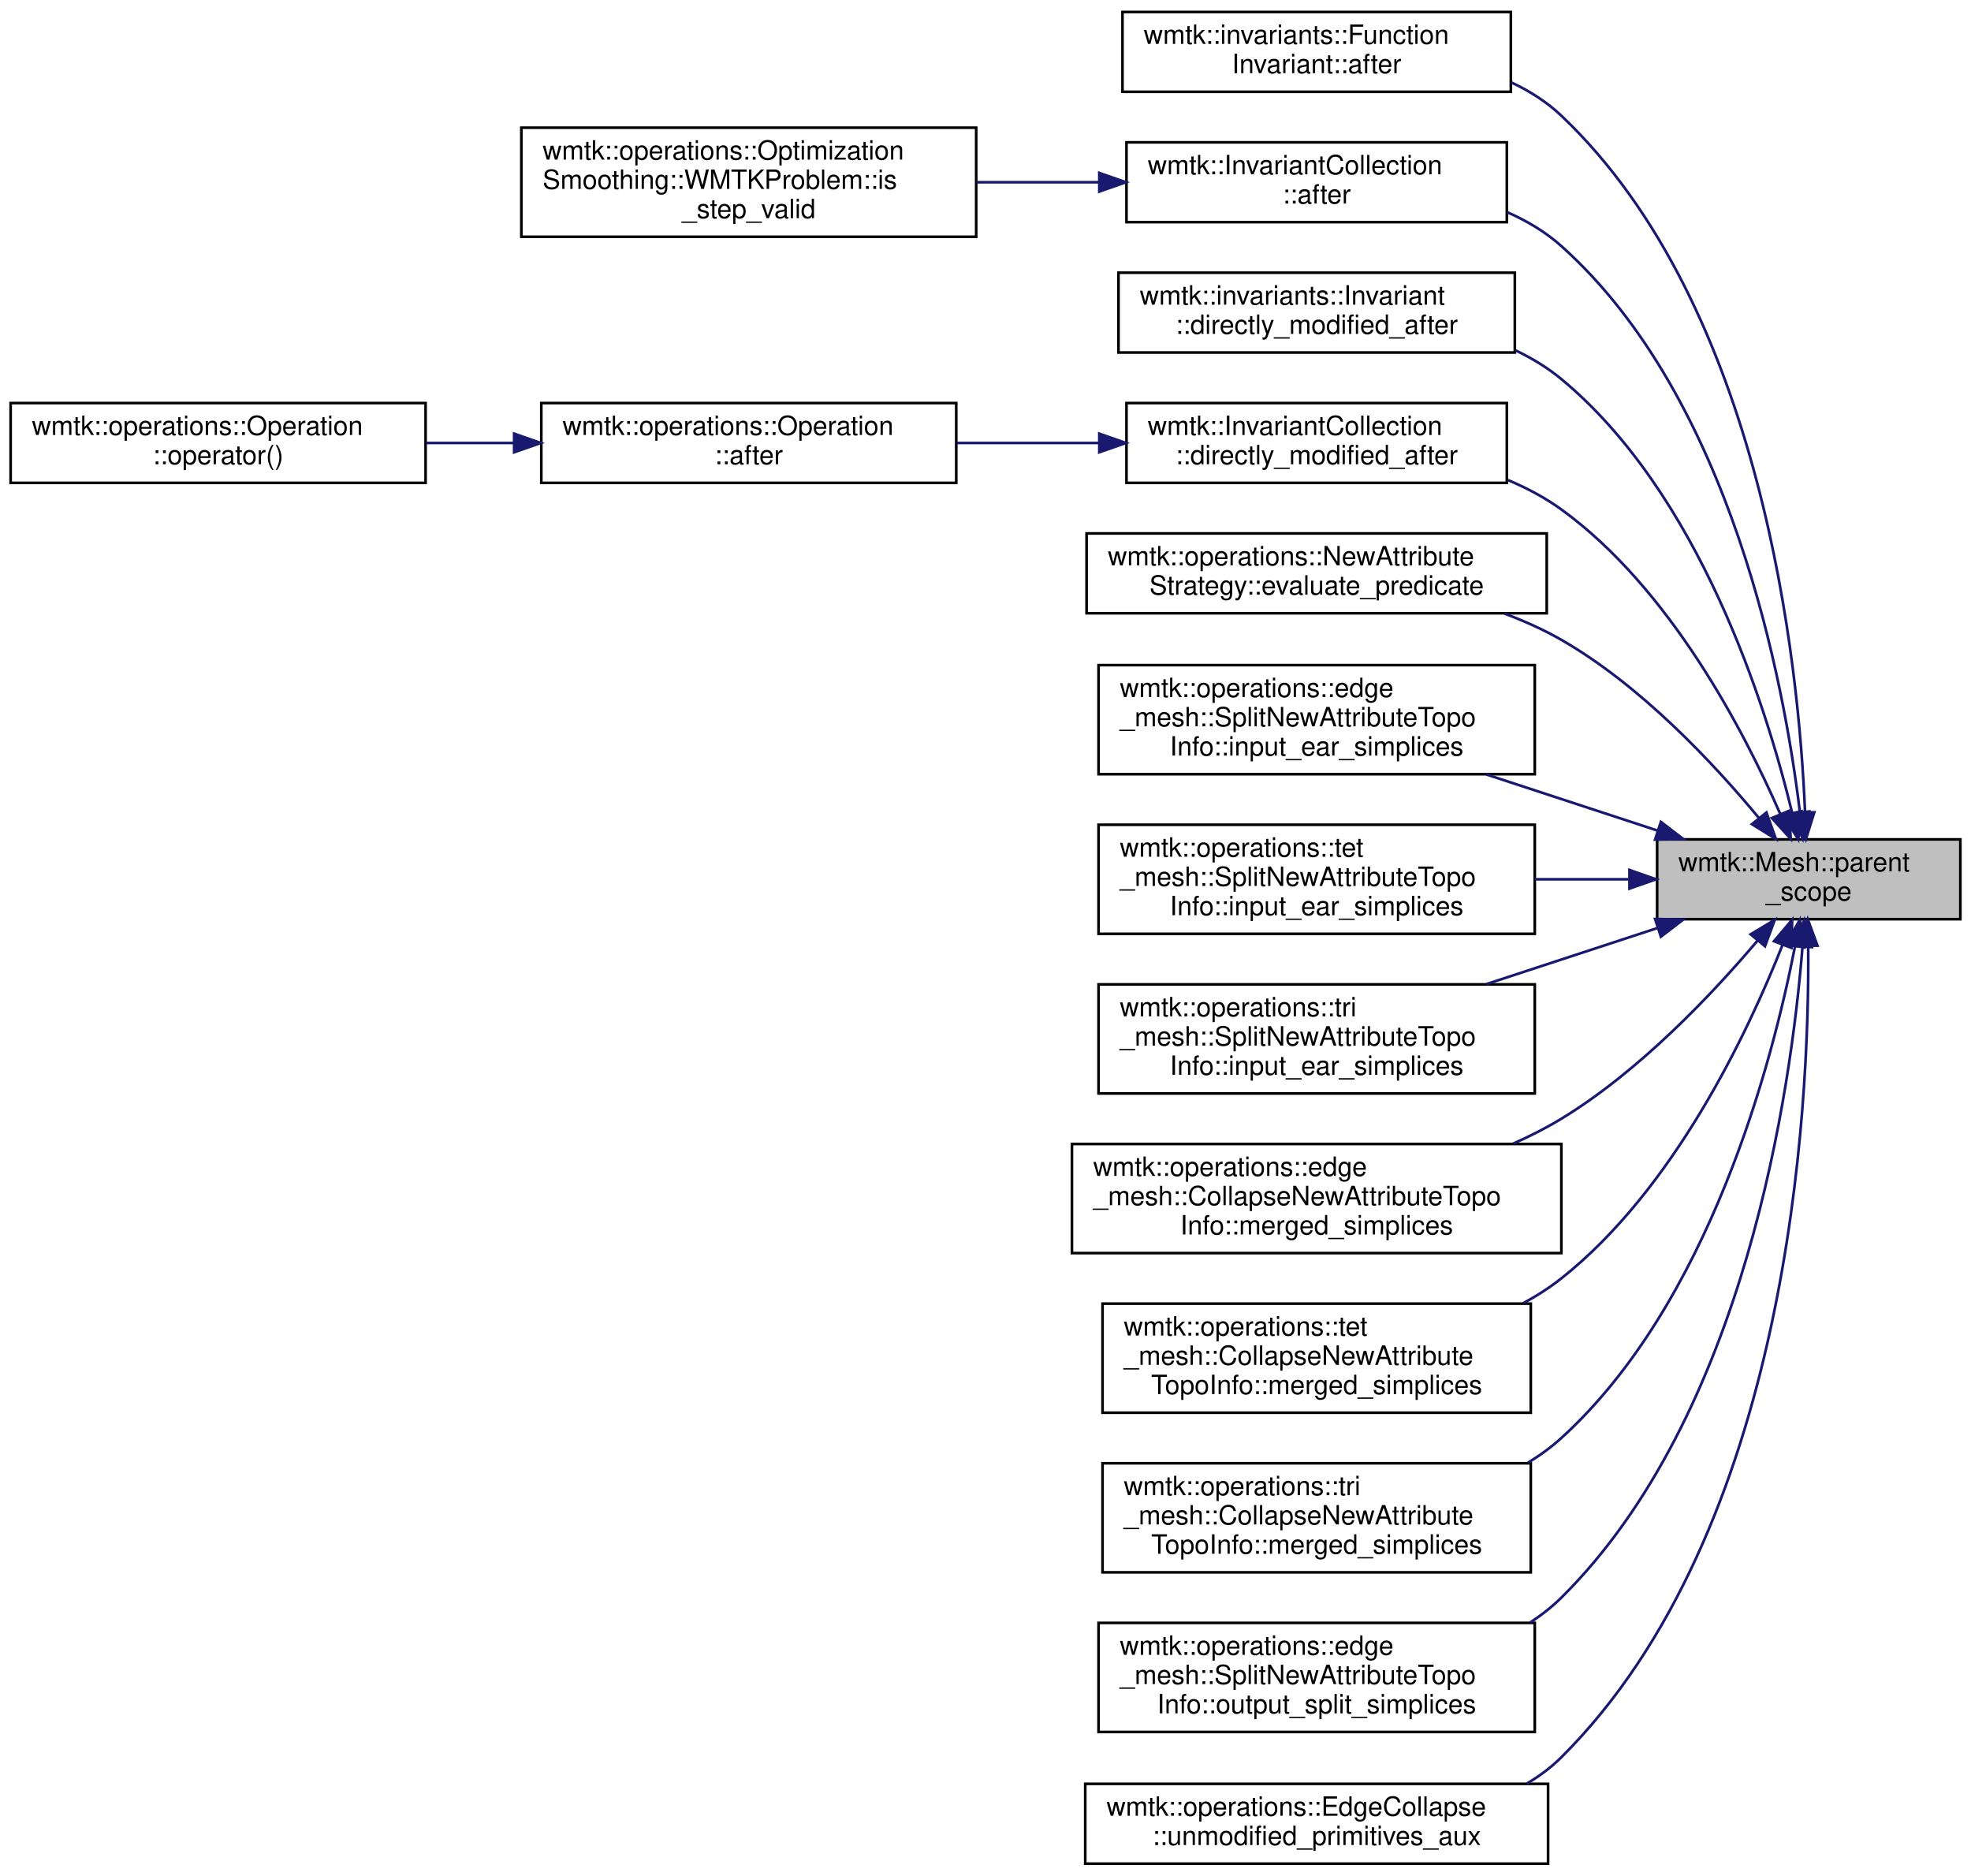
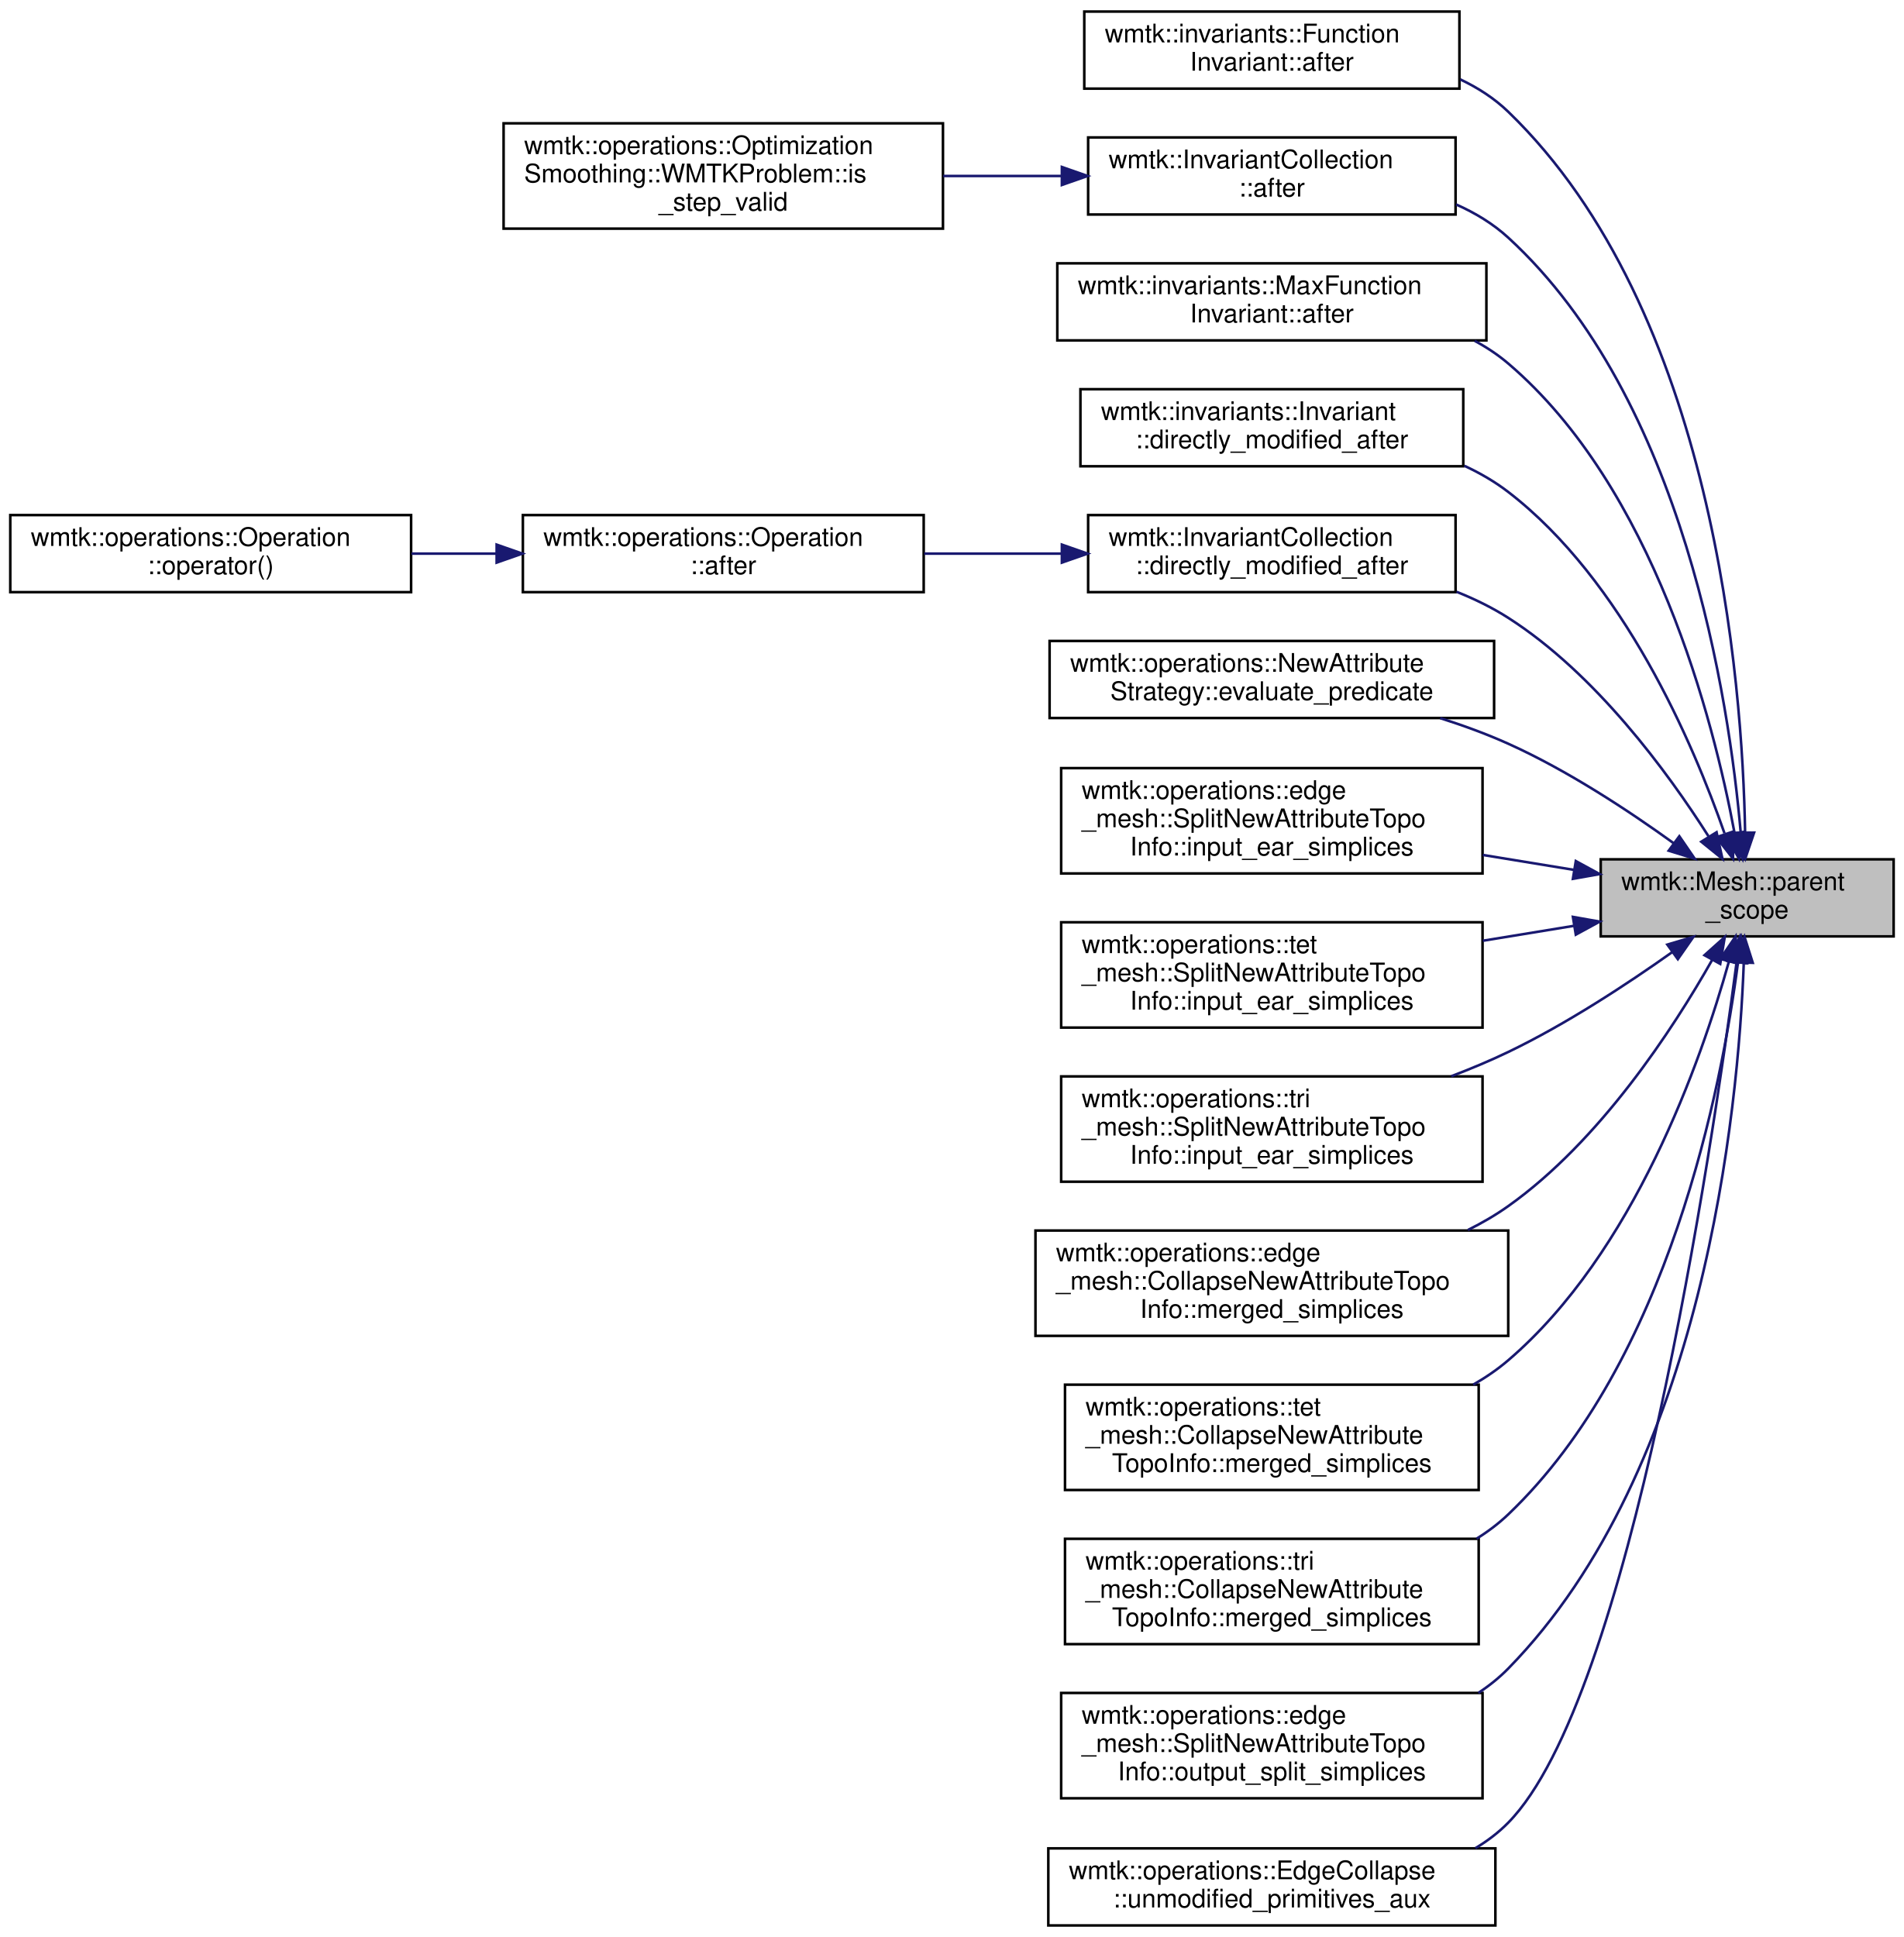
- <svg xmlns="http://www.w3.org/2000/svg" xmlns:xlink="http://www.w3.org/1999/xlink" width="741pt" height="705pt" viewBox="0.00 0.00 741.00 705.00">
-   <g id="graph0" class="graph" transform="scale(1 1) rotate(0) translate(4 701)">
+ <svg xmlns="http://www.w3.org/2000/svg" xmlns:xlink="http://www.w3.org/1999/xlink" width="741pt" height="754pt" viewBox="0.00 0.00 741.00 754.00">
+   <g id="graph0" class="graph" transform="scale(1 1) rotate(0) translate(4 750)">
    <g id="node1" class="node">
      <g id="a_node1">
        <a xlink:title="Evaluate the passed in function inside the parent scope.">
-           <polygon fill="#bfbfbf" stroke="black" points="619,-355.5 619,-385.5 733,-385.5 733,-355.5 619,-355.5" />
-           <text text-anchor="start" x="627" y="-373.5" font-family="Helvetica,sans-Serif" font-size="10.00">wmtk::Mesh::parent</text>
-           <text text-anchor="middle" x="676" y="-362.5" font-family="Helvetica,sans-Serif" font-size="10.00">_scope</text>
+           <polygon fill="#bfbfbf" stroke="black" points="619,-385.5 619,-415.5 733,-415.5 733,-385.5 619,-385.5" />
+           <text text-anchor="start" x="627" y="-403.5" font-family="Helvetica,sans-Serif" font-size="10.00">wmtk::Mesh::parent</text>
+           <text text-anchor="middle" x="676" y="-392.5" font-family="Helvetica,sans-Serif" font-size="10.00">_scope</text>
        </a>
      </g>
    </g>
    <g id="node2" class="node">
      <g id="a_node2">
        <a xlink:href="classwmtk_1_1invariants_1_1_function_invariant.html#a7f10adfd6785666e6531cc7909b2a274" target="_top" xlink:title=" ">
-           <polygon fill="none" stroke="black" points="418,-666.5 418,-696.5 564,-696.5 564,-666.5 418,-666.5" />
-           <text text-anchor="start" x="426" y="-684.5" font-family="Helvetica,sans-Serif" font-size="10.00">wmtk::invariants::Function</text>
-           <text text-anchor="middle" x="491" y="-673.5" font-family="Helvetica,sans-Serif" font-size="10.00">Invariant::after</text>
+           <polygon fill="none" stroke="black" points="418,-715.5 418,-745.5 564,-745.5 564,-715.5 418,-715.5" />
+           <text text-anchor="start" x="426" y="-733.5" font-family="Helvetica,sans-Serif" font-size="10.00">wmtk::invariants::Function</text>
+           <text text-anchor="middle" x="491" y="-722.5" font-family="Helvetica,sans-Serif" font-size="10.00">Invariant::after</text>
        </a>
      </g>
    </g>
    <g id="edge1" class="edge">
-       <path fill="none" stroke="midnightblue" d="M674.61,-395.61C672.32,-451.23 658.79,-585.58 583,-657.5 577.55,-662.67 571.12,-666.76 564.24,-669.99" />
-       <polygon fill="midnightblue" stroke="midnightblue" points="678.1,-395.69 674.93,-385.58 671.11,-395.46 678.1,-395.69" />
+       <path fill="none" stroke="midnightblue" d="M675.19,-426.04C674.17,-484.5 663.2,-629 583,-706.5 577.6,-711.72 571.19,-715.84 564.33,-719.09" />
+       <polygon fill="midnightblue" stroke="midnightblue" points="678.69,-425.88 675.28,-415.85 671.69,-425.81 678.69,-425.88" />
    </g>
    <g id="node3" class="node">
      <g id="a_node3">
        <a xlink:href="classwmtk_1_1_invariant_collection.html#a10f40accf62cfc42febcd68e40b004c6" target="_top" xlink:title=" ">
-           <polygon fill="none" stroke="black" points="419.5,-617.5 419.5,-647.5 562.5,-647.5 562.5,-617.5 419.5,-617.5" />
-           <text text-anchor="start" x="427.5" y="-635.5" font-family="Helvetica,sans-Serif" font-size="10.00">wmtk::InvariantCollection</text>
-           <text text-anchor="middle" x="491" y="-624.5" font-family="Helvetica,sans-Serif" font-size="10.00">::after</text>
+           <polygon fill="none" stroke="black" points="419.5,-666.5 419.5,-696.5 562.5,-696.5 562.5,-666.5 419.5,-666.5" />
+           <text text-anchor="start" x="427.5" y="-684.5" font-family="Helvetica,sans-Serif" font-size="10.00">wmtk::InvariantCollection</text>
+           <text text-anchor="middle" x="491" y="-673.5" font-family="Helvetica,sans-Serif" font-size="10.00">::after</text>
        </a>
      </g>
    </g>
    <g id="edge2" class="edge">
-       <path fill="none" stroke="midnightblue" d="M672.68,-395.65C666.82,-444.24 646.99,-551.24 583,-608.5 577.03,-613.84 570.02,-618.01 562.57,-621.27" />
-       <polygon fill="midnightblue" stroke="midnightblue" points="676.16,-396 673.78,-385.68 669.21,-395.23 676.16,-396" />
+       <path fill="none" stroke="midnightblue" d="M673.49,-425.8C669.03,-477.28 651.48,-594.67 583,-657.5 577.1,-662.91 570.13,-667.13 562.7,-670.42" />
+       <polygon fill="midnightblue" stroke="midnightblue" points="677,-425.82 674.28,-415.58 670.02,-425.28 677,-425.82" />
    </g>
    <g id="node5" class="node">
      <g id="a_node5">
+         <a xlink:href="classwmtk_1_1invariants_1_1_max_function_invariant.html#a1b7bbbbc2040253d110ed100054c9cb4" target="_top" xlink:title=" ">
+           <polygon fill="none" stroke="black" points="407.5,-617.5 407.5,-647.5 574.5,-647.5 574.5,-617.5 407.5,-617.5" />
+           <text text-anchor="start" x="415.5" y="-635.5" font-family="Helvetica,sans-Serif" font-size="10.00">wmtk::invariants::MaxFunction</text>
+           <text text-anchor="middle" x="491" y="-624.5" font-family="Helvetica,sans-Serif" font-size="10.00">Invariant::after</text>
+         </a>
+       </g>
+     </g>
+     <g id="edge4" class="edge">
+       <path fill="none" stroke="midnightblue" d="M671.06,-425.84C662.86,-469.8 639.78,-560.08 583,-608.5 579.02,-611.89 574.62,-614.81 569.95,-617.32" />
+       <polygon fill="midnightblue" stroke="midnightblue" points="674.56,-426.18 672.83,-415.72 667.66,-424.97 674.56,-426.18" />
+     </g>
+     <g id="node6" class="node">
+       <g id="a_node6">
        <a xlink:href="classwmtk_1_1invariants_1_1_invariant.html#a927f18e0a05754560a7969e171e6fce2" target="_top" xlink:title=" ">
          <polygon fill="none" stroke="black" points="416.5,-568.5 416.5,-598.5 565.5,-598.5 565.5,-568.5 416.5,-568.5" />
          <text text-anchor="start" x="424.5" y="-586.5" font-family="Helvetica,sans-Serif" font-size="10.00">wmtk::invariants::Invariant</text>
          <text text-anchor="middle" x="491" y="-575.5" font-family="Helvetica,sans-Serif" font-size="10.00">::directly_modified_after</text>
        </a>
      </g>
    </g>
-     <g id="edge4" class="edge">
-       <path fill="none" stroke="midnightblue" d="M669.78,-395.38C660,-435.77 635.01,-515.4 583,-558.5 577.83,-562.79 571.98,-566.34 565.8,-569.29" />
-       <polygon fill="midnightblue" stroke="midnightblue" points="673.21,-396.08 672.05,-385.55 666.39,-394.51 673.21,-396.08" />
-     </g>
-     <g id="node6" class="node">
-       <g id="a_node6">
+     <g id="edge5" class="edge">
+       <path fill="none" stroke="midnightblue" d="M667.16,-425.66C654.93,-460.74 627.91,-523.94 583,-558.5 577.81,-562.5 572.01,-565.85 565.94,-568.68" />
+       <polygon fill="midnightblue" stroke="midnightblue" points="670.63,-426.33 670.49,-415.73 663.99,-424.1 670.63,-426.33" />
+     </g>
+     <g id="node7" class="node">
+       <g id="a_node7">
        <a xlink:href="classwmtk_1_1_invariant_collection.html#a71eda9d515a67a1944aa0ac3d80a81e6" target="_top" xlink:title=" ">
          <polygon fill="none" stroke="black" points="419.5,-519.5 419.5,-549.5 562.5,-549.5 562.5,-519.5 419.5,-519.5" />
          <text text-anchor="start" x="427.5" y="-537.5" font-family="Helvetica,sans-Serif" font-size="10.00">wmtk::InvariantCollection</text>
          <text text-anchor="middle" x="491" y="-526.5" font-family="Helvetica,sans-Serif" font-size="10.00">::directly_modified_after</text>
        </a>
      </g>
    </g>
-     <g id="edge5" class="edge">
-       <path fill="none" stroke="midnightblue" d="M665.32,-394.97C651.67,-426.26 623.81,-479.93 583,-509.5 576.9,-513.92 570.05,-517.56 562.92,-520.56" />
-       <polygon fill="midnightblue" stroke="midnightblue" points="668.58,-396.23 669.24,-385.66 662.13,-393.51 668.58,-396.23" />
-     </g>
-     <g id="node9" class="node">
-       <g id="a_node9">
+     <g id="edge6" class="edge">
+       <path fill="none" stroke="midnightblue" d="M660.91,-424.52C645.06,-449.44 617.04,-487.73 583,-509.5 576.79,-513.47 569.95,-516.82 562.89,-519.64" />
+       <polygon fill="midnightblue" stroke="midnightblue" points="664.08,-426.04 666.37,-415.69 658.13,-422.35 664.08,-426.04" />
+     </g>
+     <g id="node10" class="node">
+       <g id="a_node10">
        <a xlink:href="classwmtk_1_1operations_1_1_new_attribute_strategy.html#a70d39be5d2f15069166af709227e8057" target="_top" xlink:title=" ">
          <polygon fill="none" stroke="black" points="404.5,-470.5 404.5,-500.5 577.5,-500.5 577.5,-470.5 404.5,-470.5" />
          <text text-anchor="start" x="412.5" y="-488.5" font-family="Helvetica,sans-Serif" font-size="10.00">wmtk::operations::NewAttribute</text>
          <text text-anchor="middle" x="491" y="-477.5" font-family="Helvetica,sans-Serif" font-size="10.00">Strategy::evaluate_predicate</text>
        </a>
      </g>
    </g>
-     <g id="edge8" class="edge">
-       <path fill="none" stroke="midnightblue" d="M657.26,-393.54C640.31,-414.02 612.97,-443.29 583,-460.5 576.32,-464.33 569.03,-467.6 561.57,-470.39" />
-       <polygon fill="midnightblue" stroke="midnightblue" points="660.09,-395.61 663.65,-385.64 654.64,-391.21 660.09,-395.61" />
-     </g>
-     <g id="node10" class="node">
-       <g id="a_node10">
+     <g id="edge9" class="edge">
+       <path fill="none" stroke="midnightblue" d="M647.45,-421.72C629.82,-434.46 606.01,-450.14 583,-460.5 574.63,-464.27 565.57,-467.58 556.52,-470.46" />
+       <polygon fill="midnightblue" stroke="midnightblue" points="649.59,-424.49 655.58,-415.74 645.45,-418.85 649.59,-424.49" />
+     </g>
+     <g id="node11" class="node">
+       <g id="a_node11">
        <a xlink:href="classwmtk_1_1operations_1_1edge__mesh_1_1_split_new_attribute_topo_info.html#a8e9e1fb7ca8656fb98295b118a54b909" target="_top" xlink:title=" ">
          <polygon fill="none" stroke="black" points="409,-410 409,-451 573,-451 573,-410 409,-410" />
          <text text-anchor="start" x="417" y="-439" font-family="Helvetica,sans-Serif" font-size="10.00">wmtk::operations::edge</text>
          <text text-anchor="start" x="417" y="-428" font-family="Helvetica,sans-Serif" font-size="10.00">_mesh::SplitNewAttributeTopo</text>
          <text text-anchor="middle" x="491" y="-417" font-family="Helvetica,sans-Serif" font-size="10.00">Info::input_ear_simplices</text>
        </a>
      </g>
    </g>
-     <g id="edge9" class="edge">
-       <path fill="none" stroke="midnightblue" d="M619.08,-388.83C598.75,-395.5 575.64,-403.08 554.75,-409.92" />
-       <polygon fill="midnightblue" stroke="midnightblue" points="620.41,-392.08 628.82,-385.64 618.23,-385.43 620.41,-392.08" />
-     </g>
-     <g id="node11" class="node">
-       <g id="a_node11">
+     <g id="edge10" class="edge">
+       <path fill="none" stroke="midnightblue" d="M608.63,-411.38C597.1,-413.27 584.98,-415.26 573.1,-417.2" />
+       <polygon fill="midnightblue" stroke="midnightblue" points="609.3,-414.82 618.6,-409.75 608.17,-407.91 609.3,-414.82" />
+     </g>
+     <g id="node12" class="node">
+       <g id="a_node12">
        <a xlink:href="classwmtk_1_1operations_1_1tet__mesh_1_1_split_new_attribute_topo_info.html#a89bd25c4ffb57ea07683a822dc5aae05" target="_top" xlink:title=" ">
          <polygon fill="none" stroke="black" points="409,-350 409,-391 573,-391 573,-350 409,-350" />
          <text text-anchor="start" x="417" y="-379" font-family="Helvetica,sans-Serif" font-size="10.00">wmtk::operations::tet</text>
          <text text-anchor="start" x="417" y="-368" font-family="Helvetica,sans-Serif" font-size="10.00">_mesh::SplitNewAttributeTopo</text>
          <text text-anchor="middle" x="491" y="-357" font-family="Helvetica,sans-Serif" font-size="10.00">Info::input_ear_simplices</text>
        </a>
      </g>
    </g>
-     <g id="edge10" class="edge">
-       <path fill="none" stroke="midnightblue" d="M608.28,-370.5C596.85,-370.5 584.86,-370.5 573.1,-370.5" />
-       <polygon fill="midnightblue" stroke="midnightblue" points="608.6,-374 618.6,-370.5 608.6,-367 608.6,-374" />
-     </g>
-     <g id="node12" class="node">
-       <g id="a_node12">
+     <g id="edge11" class="edge">
+       <path fill="none" stroke="midnightblue" d="M608.63,-389.62C597.1,-387.73 584.98,-385.74 573.1,-383.8" />
+       <polygon fill="midnightblue" stroke="midnightblue" points="608.17,-393.09 618.6,-391.25 609.3,-386.18 608.17,-393.09" />
+     </g>
+     <g id="node13" class="node">
+       <g id="a_node13">
        <a xlink:href="classwmtk_1_1operations_1_1tri__mesh_1_1_split_new_attribute_topo_info.html#a5f44117bceeaae70d0c4b87f7db7af0a" target="_top" xlink:title=" ">
          <polygon fill="none" stroke="black" points="409,-290 409,-331 573,-331 573,-290 409,-290" />
          <text text-anchor="start" x="417" y="-319" font-family="Helvetica,sans-Serif" font-size="10.00">wmtk::operations::tri</text>
          <text text-anchor="start" x="417" y="-308" font-family="Helvetica,sans-Serif" font-size="10.00">_mesh::SplitNewAttributeTopo</text>
          <text text-anchor="middle" x="491" y="-297" font-family="Helvetica,sans-Serif" font-size="10.00">Info::input_ear_simplices</text>
        </a>
      </g>
    </g>
-     <g id="edge11" class="edge">
-       <path fill="none" stroke="midnightblue" d="M619.08,-352.17C598.75,-345.5 575.64,-337.92 554.75,-331.08" />
-       <polygon fill="midnightblue" stroke="midnightblue" points="618.23,-355.57 628.82,-355.36 620.41,-348.92 618.23,-355.57" />
-     </g>
-     <g id="node13" class="node">
-       <g id="a_node13">
+     <g id="edge12" class="edge">
+       <path fill="none" stroke="midnightblue" d="M646.91,-379.44C629.25,-366.9 605.6,-351.36 583,-340.5 575.95,-337.11 568.43,-333.96 560.83,-331.06" />
+       <polygon fill="midnightblue" stroke="midnightblue" points="644.92,-382.31 655.07,-385.32 649.01,-376.63 644.92,-382.31" />
+     </g>
+     <g id="node14" class="node">
+       <g id="a_node14">
        <a xlink:href="classwmtk_1_1operations_1_1edge__mesh_1_1_collapse_new_attribute_topo_info.html#a31c7178dc84390c7c693f4294a8f0f26" target="_top" xlink:title=" ">
          <polygon fill="none" stroke="black" points="399,-230 399,-271 583,-271 583,-230 399,-230" />
          <text text-anchor="start" x="407" y="-259" font-family="Helvetica,sans-Serif" font-size="10.00">wmtk::operations::edge</text>
          <text text-anchor="start" x="407" y="-248" font-family="Helvetica,sans-Serif" font-size="10.00">_mesh::CollapseNewAttributeTopo</text>
          <text text-anchor="middle" x="491" y="-237" font-family="Helvetica,sans-Serif" font-size="10.00">Info::merged_simplices</text>
        </a>
      </g>
    </g>
-     <g id="edge12" class="edge">
-       <path fill="none" stroke="midnightblue" d="M656.76,-347.46C639.65,-327.25 612.36,-298.36 583,-280.5 577.31,-277.04 571.18,-273.93 564.89,-271.15" />
-       <polygon fill="midnightblue" stroke="midnightblue" points="654.16,-349.81 663.23,-355.27 659.55,-345.34 654.16,-349.81" />
-     </g>
-     <g id="node14" class="node">
-       <g id="a_node14">
+     <g id="edge13" class="edge">
+       <path fill="none" stroke="midnightblue" d="M662.41,-376.41C647.1,-349.36 618.8,-305.93 583,-280.5 578.12,-277.03 572.81,-273.95 567.29,-271.2" />
+       <polygon fill="midnightblue" stroke="midnightblue" points="659.38,-378.17 667.27,-385.24 665.51,-374.79 659.38,-378.17" />
+     </g>
+     <g id="node15" class="node">
+       <g id="a_node15">
        <a xlink:href="classwmtk_1_1operations_1_1tet__mesh_1_1_collapse_new_attribute_topo_info.html#a9f0532f826f70f51e8b5a9a2275e426b" target="_top" xlink:title=" ">
          <polygon fill="none" stroke="black" points="410.5,-170 410.5,-211 571.5,-211 571.5,-170 410.5,-170" />
          <text text-anchor="start" x="418.5" y="-199" font-family="Helvetica,sans-Serif" font-size="10.00">wmtk::operations::tet</text>
          <text text-anchor="start" x="418.5" y="-188" font-family="Helvetica,sans-Serif" font-size="10.00">_mesh::CollapseNewAttribute</text>
          <text text-anchor="middle" x="491" y="-177" font-family="Helvetica,sans-Serif" font-size="10.00">TopoInfo::merged_simplices</text>
        </a>
      </g>
    </g>
-     <g id="edge13" class="edge">
-       <path fill="none" stroke="midnightblue" d="M666.17,-345.89C653.06,-312.73 625.33,-254.01 583,-220.5 578.57,-216.99 573.7,-213.88 568.61,-211.13" />
-       <polygon fill="midnightblue" stroke="midnightblue" points="662.93,-347.22 669.78,-355.31 669.47,-344.72 662.93,-347.22" />
-     </g>
-     <g id="node15" class="node">
-       <g id="a_node15">
+     <g id="edge14" class="edge">
+       <path fill="none" stroke="midnightblue" d="M668.85,-375.59C658.03,-336.9 631.97,-262.45 583,-220.5 578.83,-216.93 574.22,-213.78 569.36,-211" />
+       <polygon fill="midnightblue" stroke="midnightblue" points="665.54,-376.75 671.5,-385.5 672.3,-374.93 665.54,-376.75" />
+     </g>
+     <g id="node16" class="node">
+       <g id="a_node16">
        <a xlink:href="classwmtk_1_1operations_1_1tri__mesh_1_1_collapse_new_attribute_topo_info.html#ad62f4f6e69a6bb038ae1cfd3021e8f4a" target="_top" xlink:title=" ">
          <polygon fill="none" stroke="black" points="410.5,-110 410.5,-151 571.5,-151 571.5,-110 410.5,-110" />
          <text text-anchor="start" x="418.5" y="-139" font-family="Helvetica,sans-Serif" font-size="10.00">wmtk::operations::tri</text>
          <text text-anchor="start" x="418.5" y="-128" font-family="Helvetica,sans-Serif" font-size="10.00">_mesh::CollapseNewAttribute</text>
          <text text-anchor="middle" x="491" y="-117" font-family="Helvetica,sans-Serif" font-size="10.00">TopoInfo::merged_simplices</text>
        </a>
      </g>
    </g>
-     <g id="edge14" class="edge">
-       <path fill="none" stroke="midnightblue" d="M670.83,-345.27C662.27,-301.45 638.64,-211.12 583,-160.5 579.19,-157.03 574.96,-153.96 570.48,-151.24" />
-       <polygon fill="midnightblue" stroke="midnightblue" points="667.43,-346.16 672.69,-355.36 674.31,-344.89 667.43,-346.16" />
-     </g>
-     <g id="node16" class="node">
-       <g id="a_node16">
+     <g id="edge15" class="edge">
+       <path fill="none" stroke="midnightblue" d="M672.43,-375.48C666.15,-327.09 645.6,-220.19 583,-160.5 579.27,-156.94 575.11,-153.8 570.67,-151.04" />
+       <polygon fill="midnightblue" stroke="midnightblue" points="668.96,-375.9 673.63,-385.41 675.91,-375.06 668.96,-375.9" />
+     </g>
+     <g id="node17" class="node">
+       <g id="a_node17">
        <a xlink:href="classwmtk_1_1operations_1_1edge__mesh_1_1_split_new_attribute_topo_info.html#a6d406c5b3e9d175a141559eba809f818" target="_top" xlink:title=" ">
          <polygon fill="none" stroke="black" points="409,-50 409,-91 573,-91 573,-50 409,-50" />
          <text text-anchor="start" x="417" y="-79" font-family="Helvetica,sans-Serif" font-size="10.00">wmtk::operations::edge</text>
          <text text-anchor="start" x="417" y="-68" font-family="Helvetica,sans-Serif" font-size="10.00">_mesh::SplitNewAttributeTopo</text>
          <text text-anchor="middle" x="491" y="-57" font-family="Helvetica,sans-Serif" font-size="10.00">Info::output_split_simplices</text>
        </a>
      </g>
    </g>
-     <g id="edge15" class="edge">
-       <path fill="none" stroke="midnightblue" d="M673.64,-345.01C669.43,-292.01 652.32,-169.14 583,-100.5 579.45,-96.99 575.49,-93.89 571.25,-91.15" />
-       <polygon fill="midnightblue" stroke="midnightblue" points="670.16,-345.49 674.35,-355.22 677.15,-345 670.16,-345.49" />
-     </g>
-     <g id="node17" class="node">
-       <g id="a_node17">
+     <g id="edge16" class="edge">
+       <path fill="none" stroke="midnightblue" d="M674.67,-375.02C672.53,-317.88 659.29,-178.4 583,-100.5 579.51,-96.93 575.59,-93.79 571.38,-91.02" />
+       <polygon fill="midnightblue" stroke="midnightblue" points="671.18,-375.42 674.96,-385.31 678.17,-375.21 671.18,-375.42" />
+     </g>
+     <g id="node18" class="node">
+       <g id="a_node18">
        <a xlink:href="classwmtk_1_1operations_1_1_edge_collapse.html#a3d220f8778201e7d3f433724aa539d81" target="_top" xlink:title=" ">
          <polygon fill="none" stroke="black" points="404,-0.5 404,-30.5 578,-30.5 578,-0.5 404,-0.5" />
          <text text-anchor="start" x="412" y="-18.5" font-family="Helvetica,sans-Serif" font-size="10.00">wmtk::operations::EdgeCollapse</text>
          <text text-anchor="middle" x="491" y="-7.5" font-family="Helvetica,sans-Serif" font-size="10.00">::unmodified_primitives_aux</text>
        </a>
      </g>
    </g>
-     <g id="edge16" class="edge">
-       <path fill="none" stroke="midnightblue" d="M675.8,-345.19C676.29,-283.82 668.68,-125.86 583,-40.5 579.17,-36.68 574.81,-33.44 570.13,-30.67" />
-       <polygon fill="midnightblue" stroke="midnightblue" points="672.29,-345.43 675.63,-355.49 679.29,-345.55 672.29,-345.43" />
+     <g id="edge17" class="edge">
+       <path fill="none" stroke="midnightblue" d="M671.85,-375.21C662.17,-301.49 630.62,-88.98 583,-40.5 579.21,-36.64 574.89,-33.36 570.23,-30.58" />
+       <polygon fill="midnightblue" stroke="midnightblue" points="668.42,-375.95 673.17,-385.42 675.36,-375.06 668.42,-375.95" />
    </g>
    <g id="node4" class="node">
      <g id="a_node4">
        <a xlink:href="classwmtk_1_1operations_1_1_optimization_smoothing_1_1_w_m_t_k_problem.html#a656eb77b00a2c1bf2e2fd918b275078b" target="_top" xlink:title=" ">
-           <polygon fill="none" stroke="black" points="192,-612 192,-653 363,-653 363,-612 192,-612" />
-           <text text-anchor="start" x="200" y="-641" font-family="Helvetica,sans-Serif" font-size="10.00">wmtk::operations::Optimization</text>
-           <text text-anchor="start" x="200" y="-630" font-family="Helvetica,sans-Serif" font-size="10.00">Smoothing::WMTKProblem::is</text>
-           <text text-anchor="middle" x="277.5" y="-619" font-family="Helvetica,sans-Serif" font-size="10.00">_step_valid</text>
+           <polygon fill="none" stroke="black" points="192,-661 192,-702 363,-702 363,-661 192,-661" />
+           <text text-anchor="start" x="200" y="-690" font-family="Helvetica,sans-Serif" font-size="10.00">wmtk::operations::Optimization</text>
+           <text text-anchor="start" x="200" y="-679" font-family="Helvetica,sans-Serif" font-size="10.00">Smoothing::WMTKProblem::is</text>
+           <text text-anchor="middle" x="277.5" y="-668" font-family="Helvetica,sans-Serif" font-size="10.00">_step_valid</text>
        </a>
      </g>
    </g>
    <g id="edge3" class="edge">
-       <path fill="none" stroke="midnightblue" d="M409,-632.5C393.97,-632.5 378.23,-632.5 363.1,-632.5" />
-       <polygon fill="midnightblue" stroke="midnightblue" points="409.28,-636 419.28,-632.5 409.28,-629 409.28,-636" />
-     </g>
-     <g id="node7" class="node">
-       <g id="a_node7">
+       <path fill="none" stroke="midnightblue" d="M409,-681.5C393.97,-681.5 378.23,-681.5 363.1,-681.5" />
+       <polygon fill="midnightblue" stroke="midnightblue" points="409.28,-685 419.28,-681.5 409.28,-678 409.28,-685" />
+     </g>
+     <g id="node8" class="node">
+       <g id="a_node8">
        <a xlink:href="classwmtk_1_1operations_1_1_operation.html#a3cf4616909230345e0039b33c28d9214" target="_top" xlink:title=" ">
          <polygon fill="none" stroke="black" points="199.5,-519.5 199.5,-549.5 355.5,-549.5 355.5,-519.5 199.5,-519.5" />
          <text text-anchor="start" x="207.5" y="-537.5" font-family="Helvetica,sans-Serif" font-size="10.00">wmtk::operations::Operation</text>
          <text text-anchor="middle" x="277.5" y="-526.5" font-family="Helvetica,sans-Serif" font-size="10.00">::after</text>
        </a>
      </g>
    </g>
-     <g id="edge6" class="edge">
+     <g id="edge7" class="edge">
      <path fill="none" stroke="midnightblue" d="M409.09,-534.5C391.56,-534.5 373.08,-534.5 355.7,-534.5" />
      <polygon fill="midnightblue" stroke="midnightblue" points="409.28,-538 419.28,-534.5 409.28,-531 409.28,-538" />
    </g>
-     <g id="node8" class="node">
-       <g id="a_node8">
+     <g id="node9" class="node">
+       <g id="a_node9">
        <a xlink:href="classwmtk_1_1operations_1_1_operation.html#a9c6426d34b54642aacb28e7cf93e328f" target="_top" xlink:title=" ">
          <polygon fill="none" stroke="black" points="0,-519.5 0,-549.5 156,-549.5 156,-519.5 0,-519.5" />
          <text text-anchor="start" x="8" y="-537.5" font-family="Helvetica,sans-Serif" font-size="10.00">wmtk::operations::Operation</text>
          <text text-anchor="middle" x="78" y="-526.5" font-family="Helvetica,sans-Serif" font-size="10.00">::operator()</text>
        </a>
      </g>
    </g>
-     <g id="edge7" class="edge">
+     <g id="edge8" class="edge">
      <path fill="none" stroke="midnightblue" d="M189.24,-534.5C178.22,-534.5 167,-534.5 156.15,-534.5" />
      <polygon fill="midnightblue" stroke="midnightblue" points="189.29,-538 199.29,-534.5 189.29,-531 189.29,-538" />
    </g>
  </g>
</svg>
